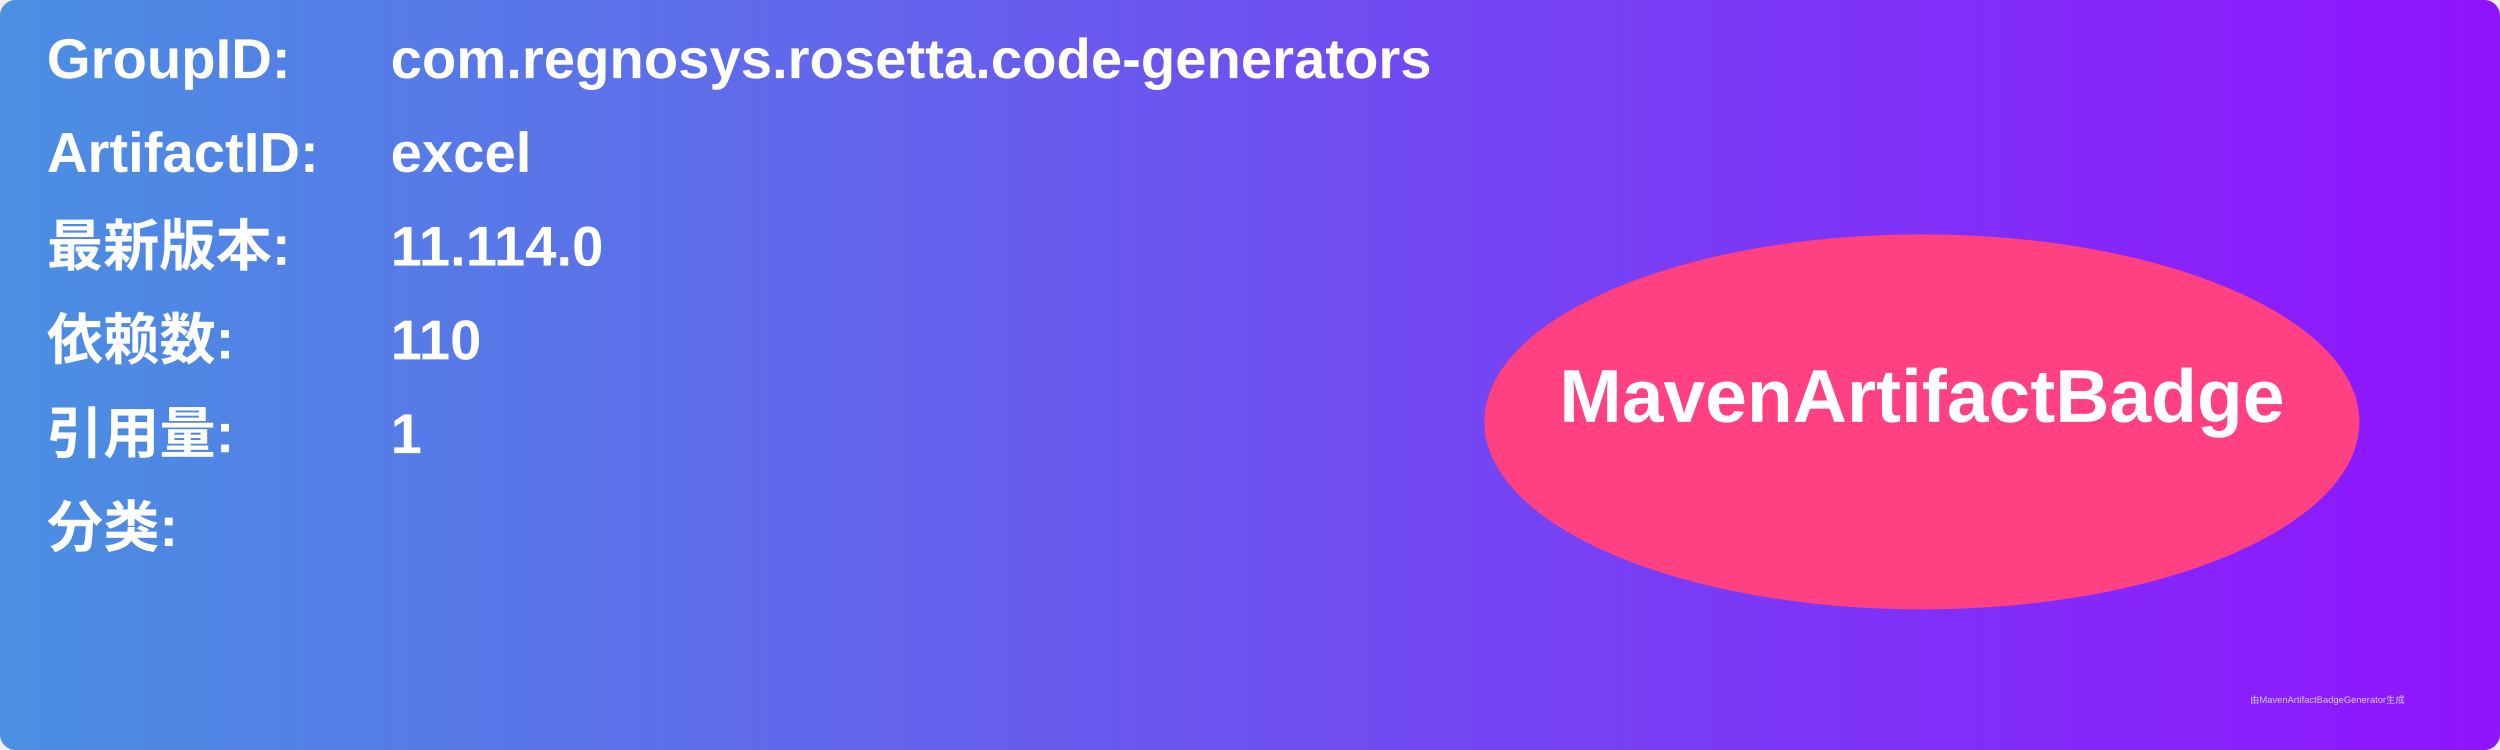
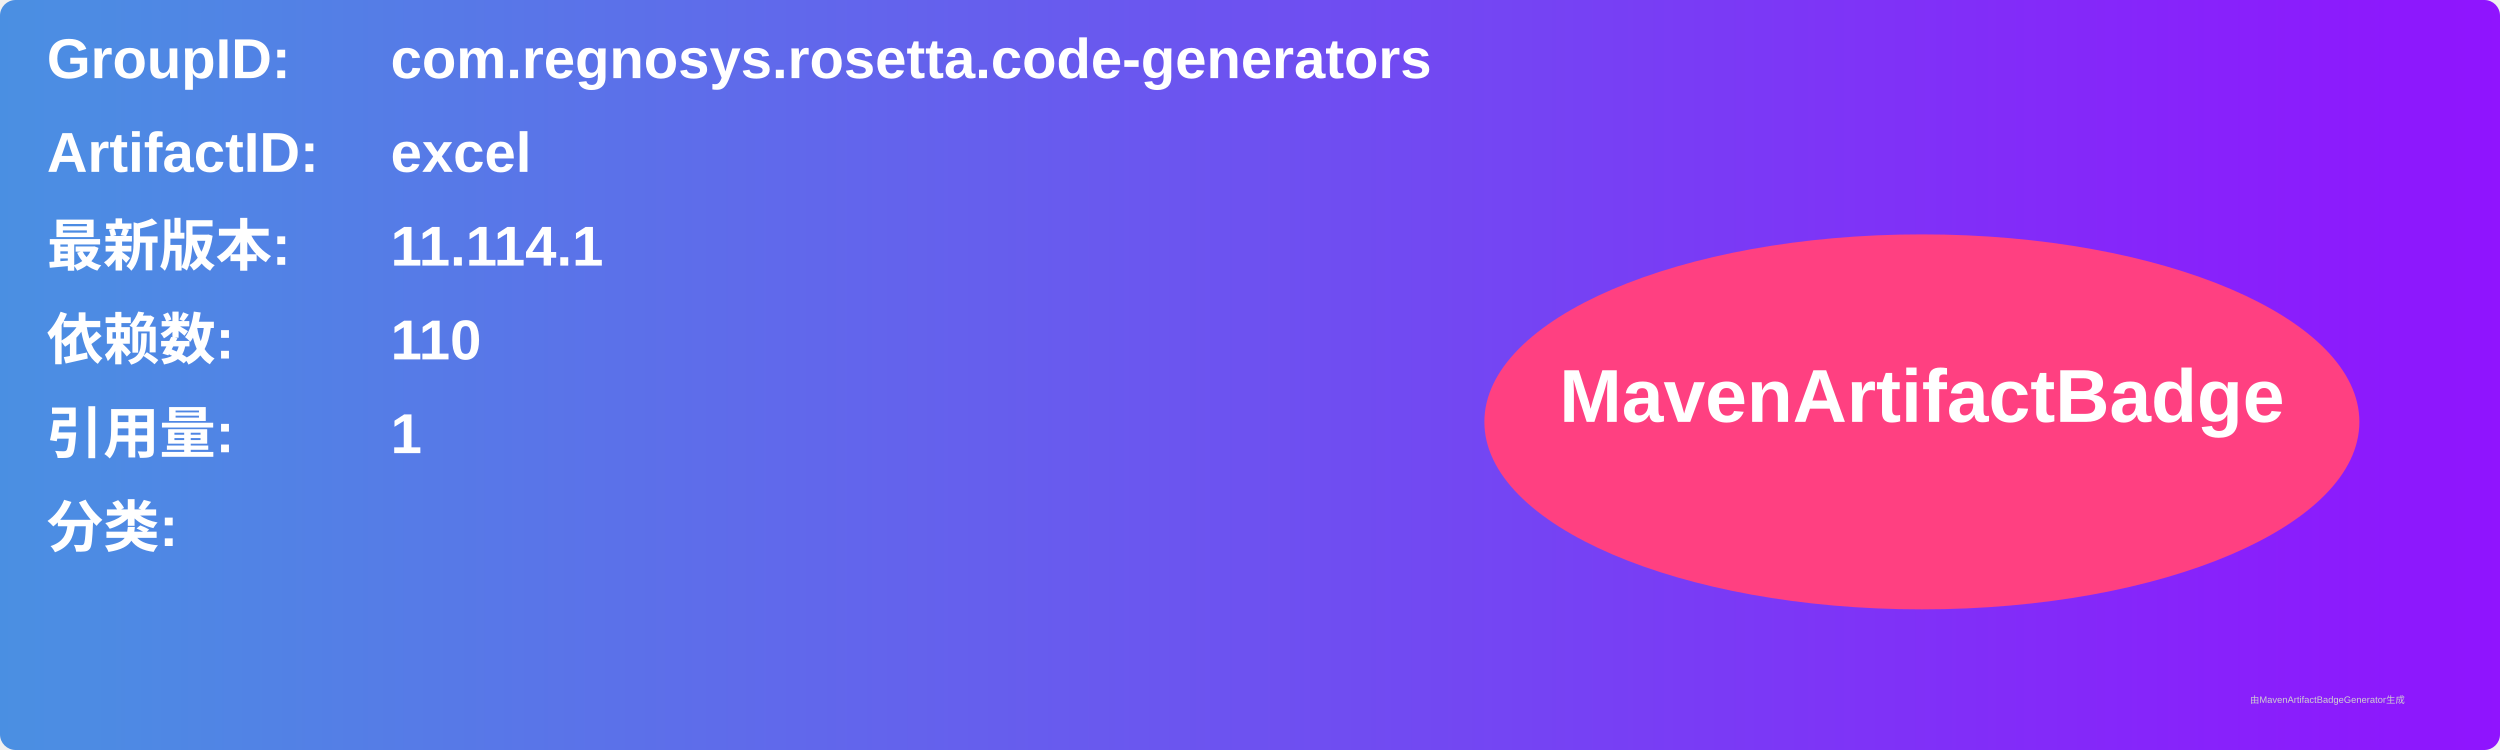
<svg xmlns="http://www.w3.org/2000/svg" width="800" height="240" viewBox="0 0 800 240">
  <linearGradient id="grad" x1="0%" y1="0%" x2="100%" y2="0%">
    <stop offset="0%" stop-color="#4a90e2" />
    <stop offset="100%" stop-color="#9013fe" />
  </linearGradient>
  <rect width="100%" height="100%" rx="5" ry="5" fill="url(#grad)" />
  <g transform="translate(15, 15)">
    <text x="0" y="10" font-family="Arial" font-size="18" fill="white" font-weight="bold" width="260">GroupID:</text>
    <text x="110" y="10" font-family="Arial" font-size="18" fill="white" font-weight="bold" width="460">com.regnosys.rosetta.code-generators</text>
    <text x="0" y="40" font-family="Arial" font-size="18" fill="white" font-weight="bold" width="260">ArtifactID:</text>
    <text x="110" y="40" font-family="Arial" font-size="18" fill="white" font-weight="bold" width="460">excel</text>
    <text x="0" y="70" font-family="Arial" font-size="18" fill="white" font-weight="bold">最新版本:</text>
    <text x="110" y="70" font-family="Arial" font-size="18" fill="white" font-weight="bold">
-       <tspan font-weight="bold">11.114.0</tspan>
+       <tspan font-weight="bold">11.114.1</tspan>
    </text>
    <text x="0" y="100" font-family="Arial" font-size="18" fill="white" font-weight="bold">依赖数: </text>
    <text x="110" y="100" font-family="Arial" font-size="18" fill="white">
      <tspan font-weight="bold">110</tspan>
    </text>
    <text x="0" y="130" font-family="Arial" font-size="18" fill="white" font-weight="bold">引用量: </text>
    <text x="110" y="130" font-family="Arial" font-size="18" fill="white">
      <tspan font-weight="bold">1</tspan>
    </text>
    <text x="0" y="160" font-family="Arial" font-size="18" fill="white" font-weight="bold">分类:</text>
    <text x="10" y="190" font-family="Arial" font-size="10" fill="white">
      <tspan font-weight="bold" />
    </text>
    <ellipse cx="600" cy="120" rx="140" ry="60" fill="#ff4081" />
    <text x="600" y="120" text-anchor="middle" font-family="Arial" font-size="24" fill="white" font-weight="bold">MavenArtifactBadge</text>
  </g>
  <text x="720" y="225" font-family="Arial" font-size="3" fill="#d0d0d0">由MavenArtifactBadgeGenerator生成</text>
</svg>
